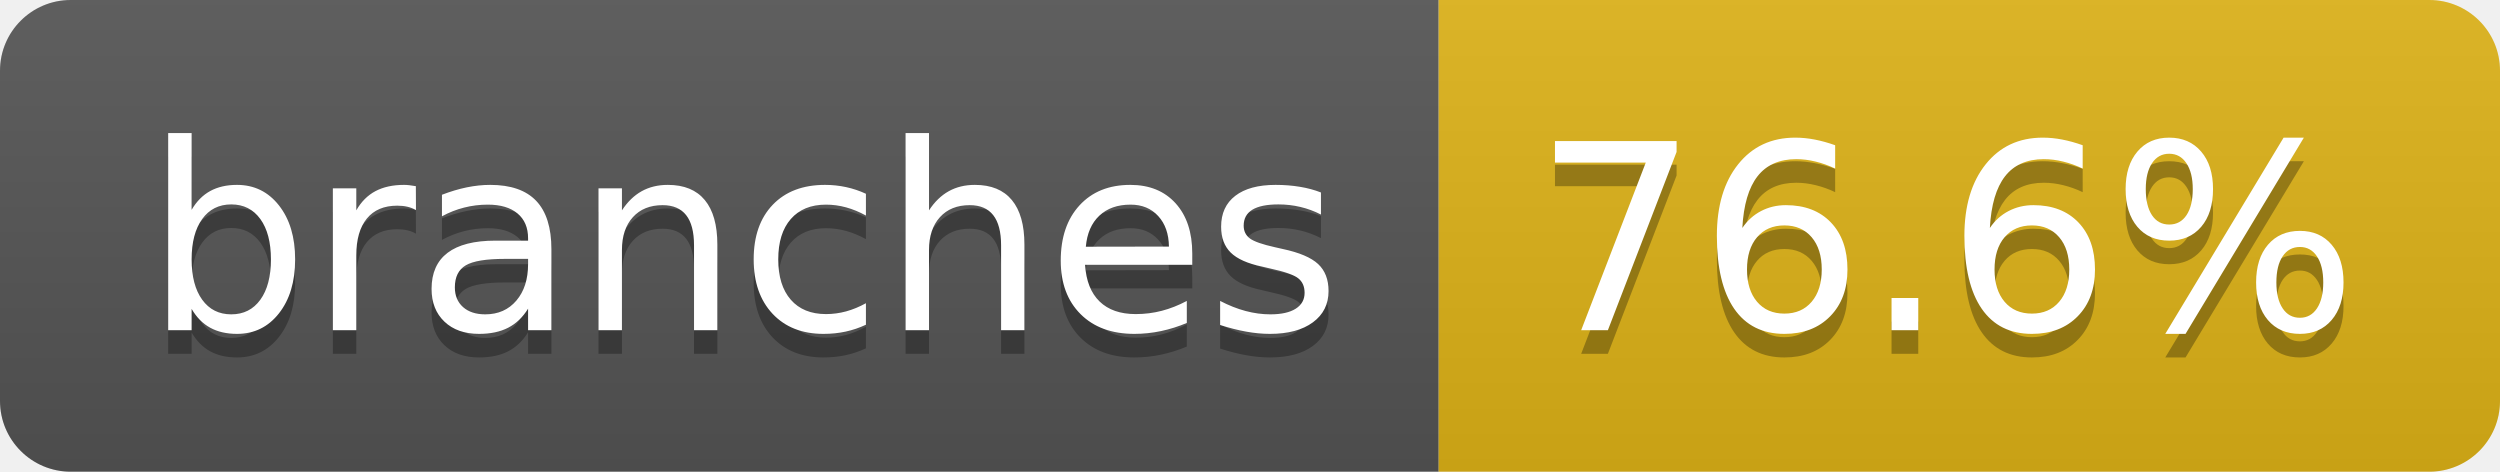
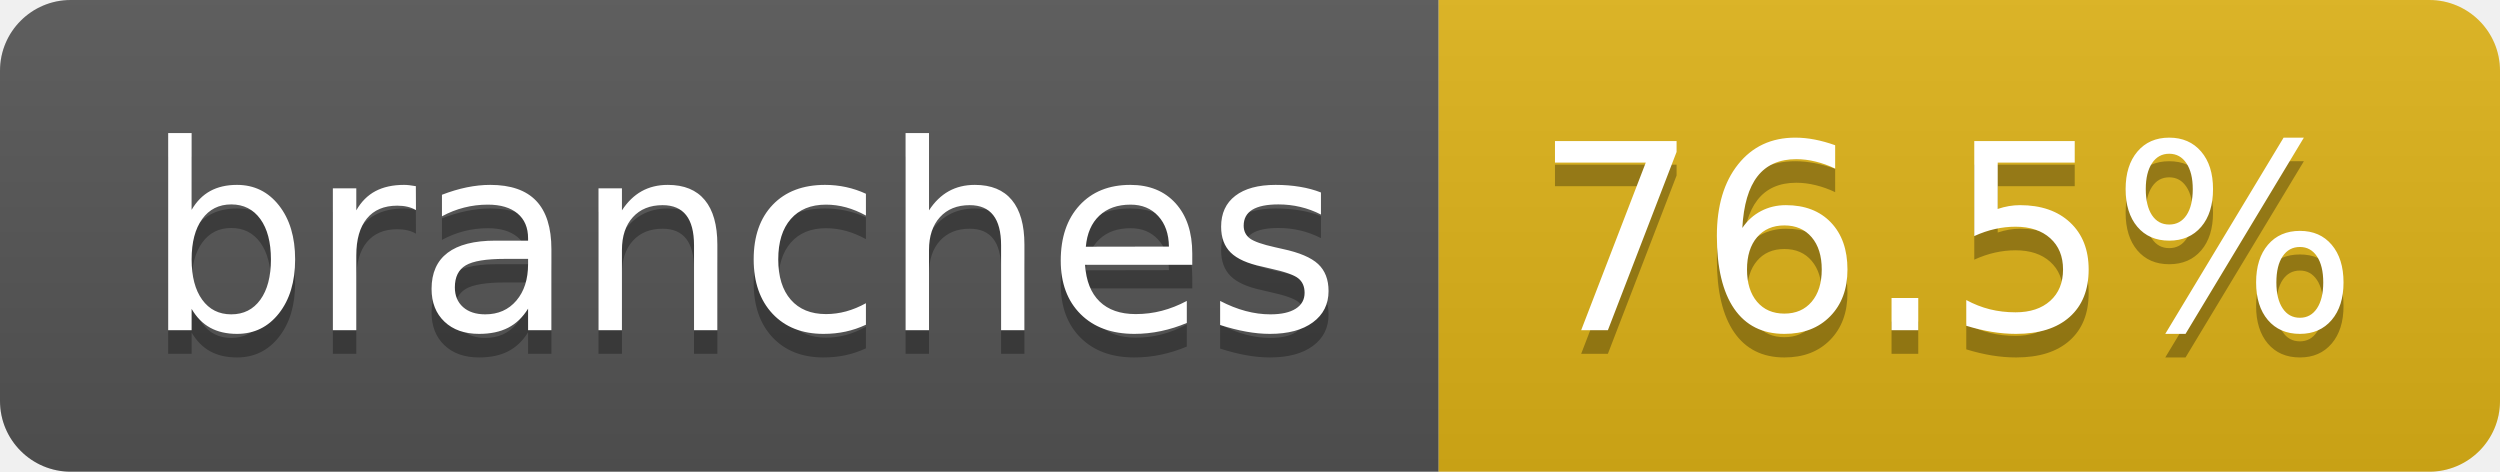
- <svg xmlns="http://www.w3.org/2000/svg" width="106" height="20" role="img" aria-label="branches: 76.6%">
+ <svg xmlns="http://www.w3.org/2000/svg" width="106" height="20" role="img" aria-label="branches: 76.5%">
  <linearGradient id="s" x2="0" y2="100%">
    <stop offset="0" stop-color="#bbb" stop-opacity=".1" />
    <stop offset="1" stop-opacity=".1" />
  </linearGradient>
  <clipPath id="r">
    <rect width="106" height="20" rx="3" fill="#fff" />
  </clipPath>
  <g clip-path="url(#r)">
    <rect width="61" height="20" fill="#555" />
    <rect x="61" width="45" height="20" fill="#dfb317" />
    <rect width="106" height="20" fill="url(#s)" />
  </g>
  <g fill="#fff" text-anchor="middle" font-family="Verdana,Geneva,DejaVu Sans,sans-serif" text-rendering="geometricPrecision" font-size="110">
    <text aria-hidden="true" x="315" y="150" fill="#010101" fill-opacity=".3" transform="scale(.1)" textLength="507">branches</text>
    <text x="315" y="140" transform="scale(.1)" fill="#fff" textLength="507">branches</text>
-     <text aria-hidden="true" x="825" y="150" fill="#010101" fill-opacity=".3" transform="scale(.1)" textLength="350">76.6%</text>
-     <text x="825" y="140" transform="scale(.1)" fill="#fff" textLength="350">76.6%</text>
+     <text aria-hidden="true" x="825" y="150" fill="#010101" fill-opacity=".3" transform="scale(.1)" textLength="350">76.5%</text>
+     <text x="825" y="140" transform="scale(.1)" fill="#fff" textLength="350">76.5%</text>
  </g>
</svg>
